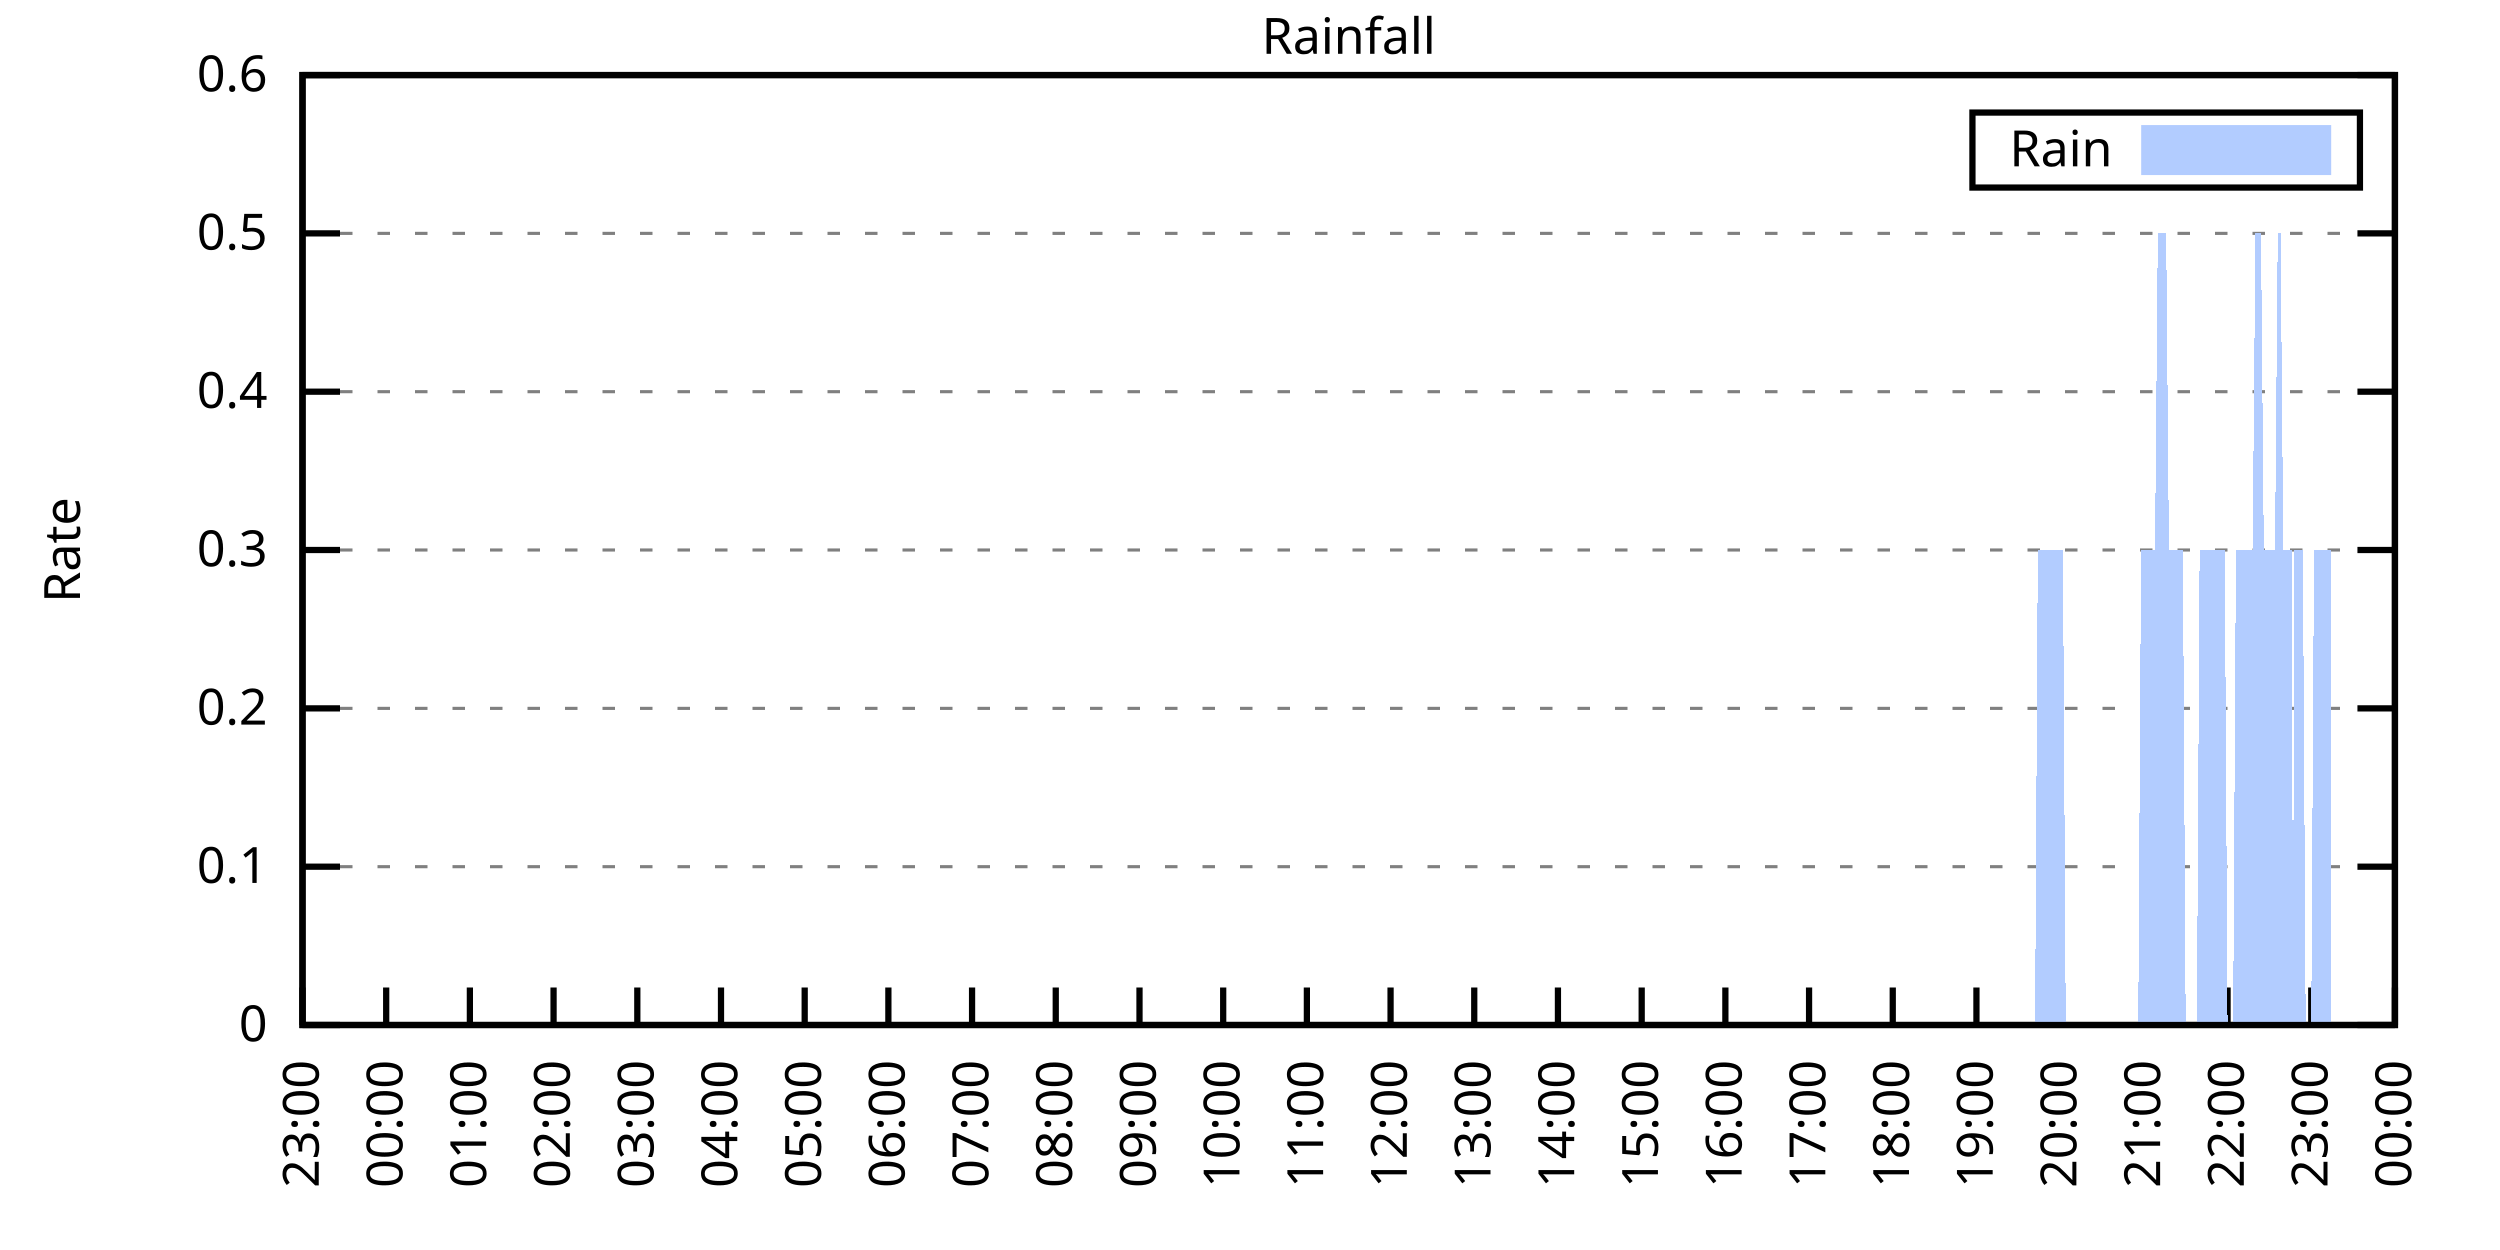
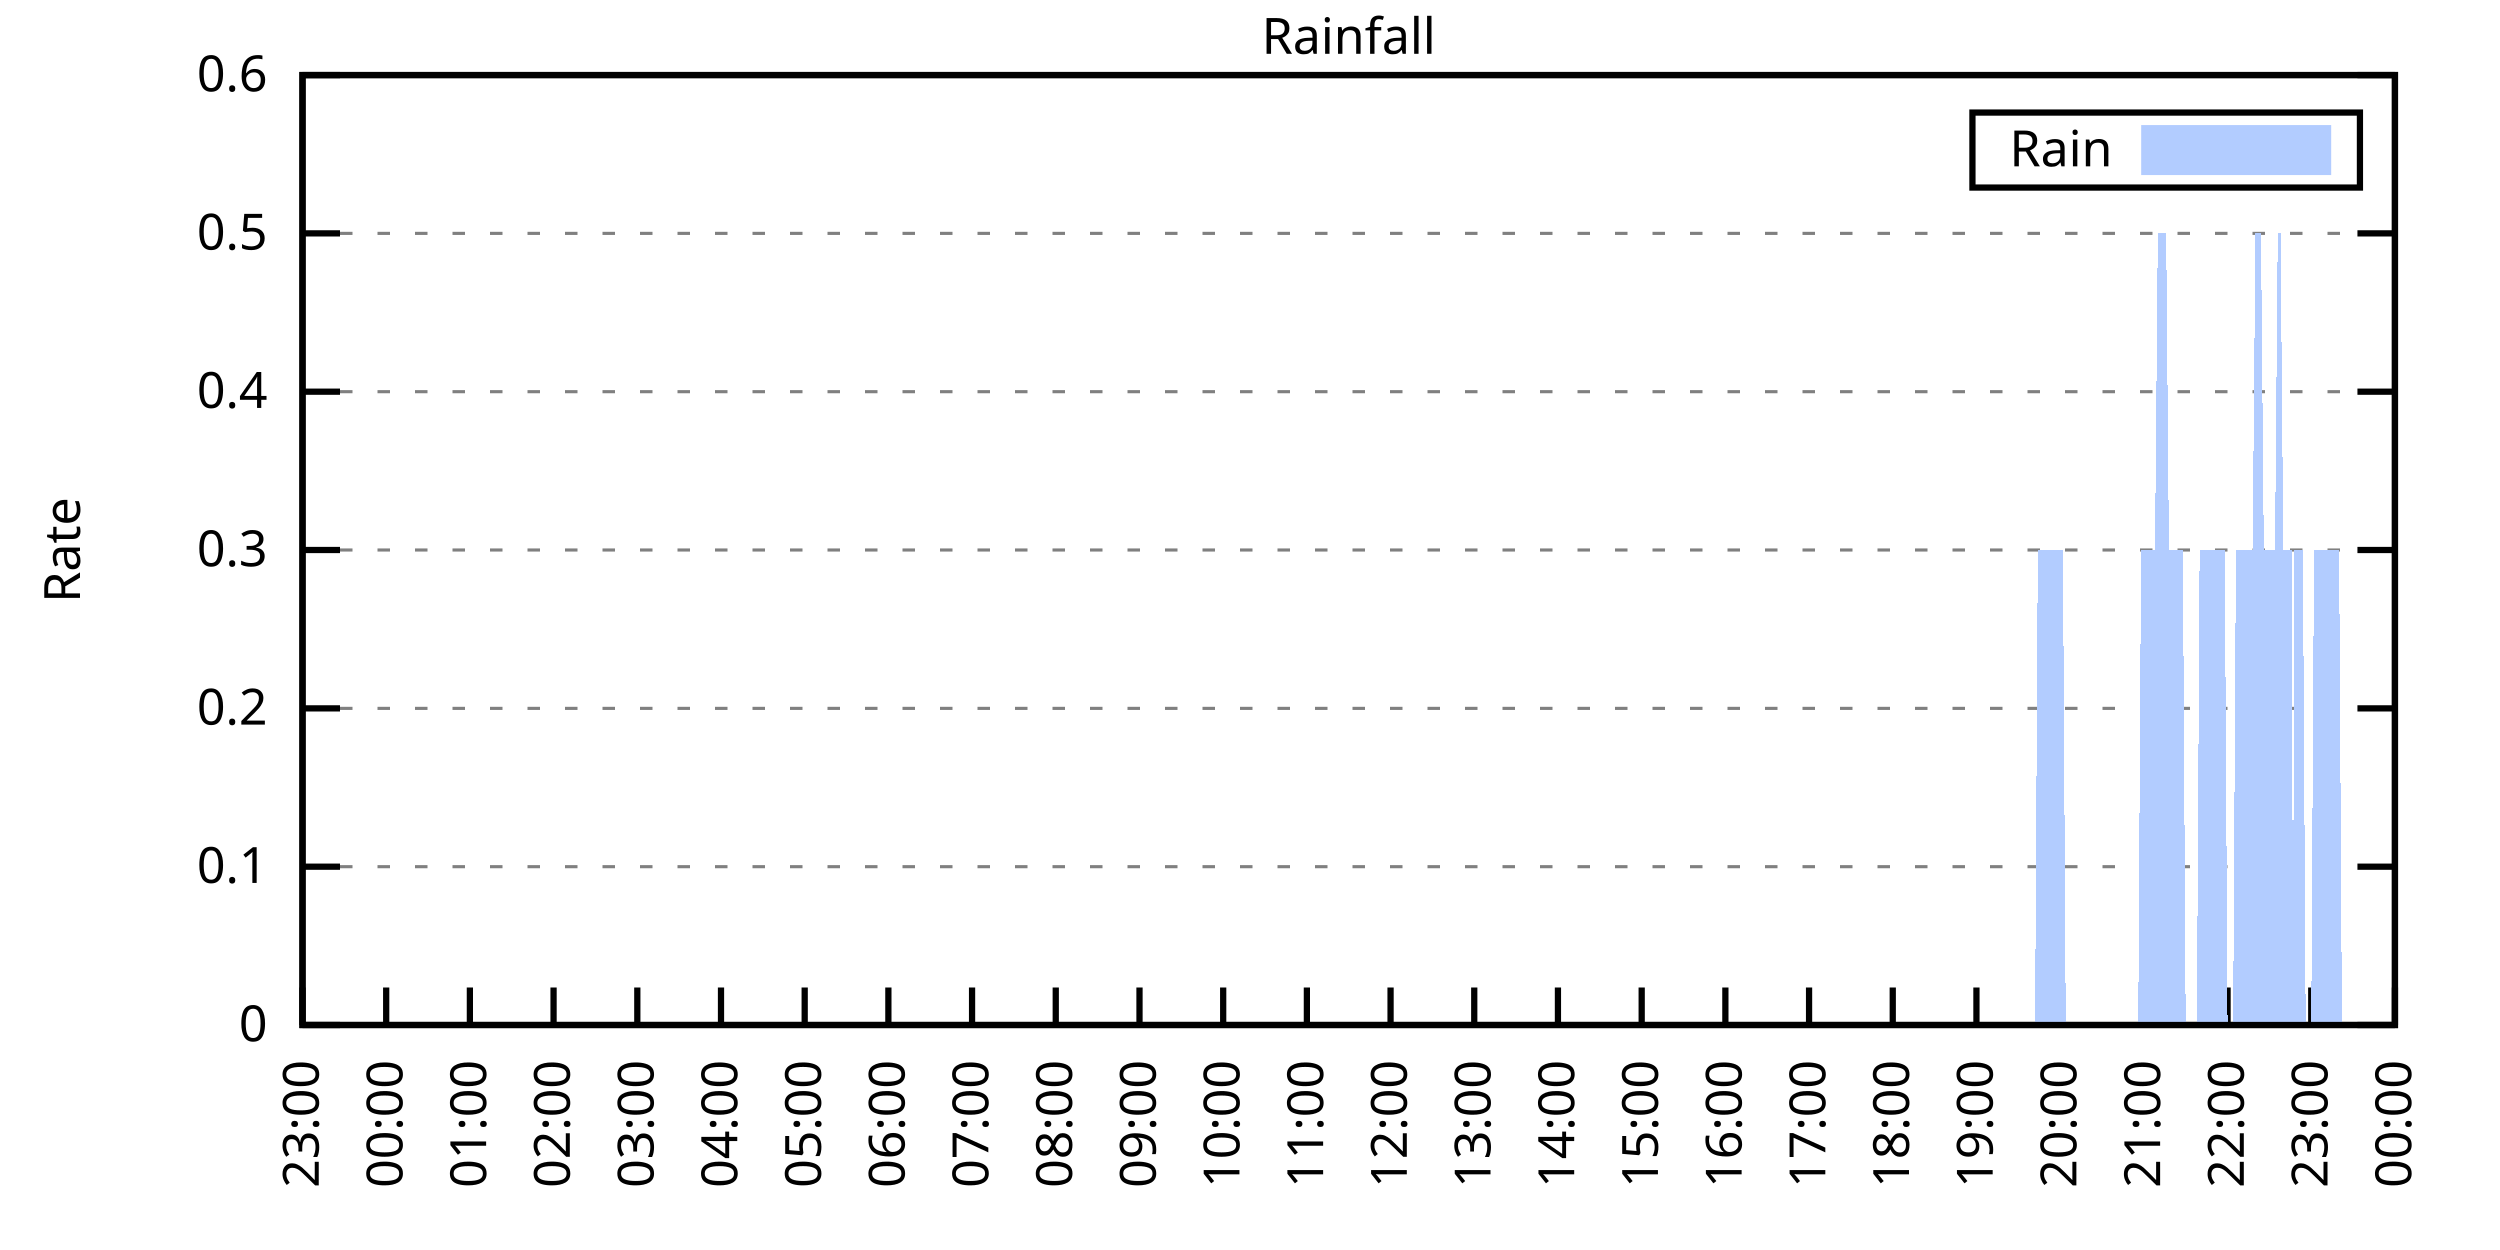
<svg xmlns="http://www.w3.org/2000/svg" xmlns:xlink="http://www.w3.org/1999/xlink" width="400" height="200" viewBox="0 0 400 200">
  <g id="gnuplot_canvas">
    <rect x="0" y="0" width="400" height="200" fill="none" />
    <defs>
      <circle id="gpDot" r="0.5" stroke-width="0.5" stroke="currentColor" />
      <path id="gpPt0" stroke-width="0.333" stroke="currentColor" d="M-1,0 h2 M0,-1 v2" />
      <path id="gpPt1" stroke-width="0.333" stroke="currentColor" d="M-1,-1 L1,1 M1,-1 L-1,1" />
      <path id="gpPt2" stroke-width="0.333" stroke="currentColor" d="M-1,0 L1,0 M0,-1 L0,1 M-1,-1 L1,1 M-1,1 L1,-1" />
      <rect id="gpPt3" stroke-width="0.333" stroke="currentColor" x="-1" y="-1" width="2" height="2" />
      <rect id="gpPt4" stroke-width="0.333" stroke="currentColor" fill="currentColor" x="-1" y="-1" width="2" height="2" />
      <circle id="gpPt5" stroke-width="0.333" stroke="currentColor" cx="0" cy="0" r="1" />
      <use xlink:href="#gpPt5" id="gpPt6" fill="currentColor" stroke="none" />
      <path id="gpPt7" stroke-width="0.333" stroke="currentColor" d="M0,-1.33 L-1.33,0.67 L1.33,0.67 z" />
      <use xlink:href="#gpPt7" id="gpPt8" fill="currentColor" stroke="none" />
      <use xlink:href="#gpPt7" id="gpPt9" stroke="currentColor" transform="rotate(180)" />
      <use xlink:href="#gpPt9" id="gpPt10" fill="currentColor" stroke="none" />
      <use xlink:href="#gpPt3" id="gpPt11" stroke="currentColor" transform="rotate(45)" />
      <use xlink:href="#gpPt11" id="gpPt12" fill="currentColor" stroke="none" />
      <path id="gpPt13" stroke-width="0.333" stroke="currentColor" d="M0,1.330 L1.265,0.411 L0.782,-1.067 L-0.782,-1.076 L-1.265,0.411 z" />
      <use xlink:href="#gpPt13" id="gpPt14" fill="currentColor" stroke="none" />
      <filter id="textbox" filterUnits="objectBoundingBox" x="0" y="0" height="1" width="1">
        <feFlood flood-color="white" flood-opacity="1" result="bgnd" />
        <feComposite in="SourceGraphic" in2="bgnd" operator="atop" />
      </filter>
      <filter id="greybox" filterUnits="objectBoundingBox" x="0" y="0" height="1" width="1">
        <feFlood flood-color="lightgrey" flood-opacity="1" result="grey" />
        <feComposite in="SourceGraphic" in2="grey" operator="atop" />
      </filter>
    </defs>
    <g fill="none" color="white" stroke="currentColor" stroke-width="1.00" stroke-linecap="butt" stroke-linejoin="miter">
</g>
    <g fill="none" color="black" stroke="currentColor" stroke-width="1.00" stroke-linecap="butt" stroke-linejoin="miter">
      <g stroke="none" shape-rendering="crispEdges">
        <polygon fill="rgb(255, 255, 255)" points="48.40,164.00 383.18,164.00 383.18,12.02 48.40,12.02 " />
      </g>
    </g>
    <g fill="none" color="black" stroke="currentColor" stroke-width="1.00" stroke-linecap="butt" stroke-linejoin="miter">
</g>
    <g fill="none" color="black" stroke="black" stroke-width="0.50" stroke-linecap="butt" stroke-linejoin="miter">
</g>
    <g fill="none" color="gray" stroke="currentColor" stroke-width="0.50" stroke-linecap="butt" stroke-linejoin="miter">
      <path stroke="gray" stroke-dasharray="2,4" class="gridline" d="M48.40,164.00 L383.19,164.00  " />
    </g>
    <g fill="none" color="gray" stroke="gray" stroke-width="1.00" stroke-linecap="butt" stroke-linejoin="miter">
</g>
    <g fill="none" color="black" stroke="currentColor" stroke-width="1.00" stroke-linecap="butt" stroke-linejoin="miter">
      <path stroke="black" d="M48.40,164.00 L54.40,164.00 M383.19,164.00 L377.19,164.00  " />
      <g transform="translate(42.80,166.60)" stroke="none" fill="black" font-family="Sans" font-size="8.00" text-anchor="end">
        <text>
          <tspan font-family="Sans"> 0</tspan>
        </text>
      </g>
    </g>
    <g fill="none" color="black" stroke="currentColor" stroke-width="1.00" stroke-linecap="butt" stroke-linejoin="miter">
</g>
    <g fill="none" color="black" stroke="black" stroke-width="0.50" stroke-linecap="butt" stroke-linejoin="miter">
</g>
    <g fill="none" color="gray" stroke="currentColor" stroke-width="0.50" stroke-linecap="butt" stroke-linejoin="miter">
      <path stroke="gray" stroke-dasharray="2,4" class="gridline" d="M48.40,138.67 L383.19,138.67  " />
    </g>
    <g fill="none" color="gray" stroke="gray" stroke-width="1.00" stroke-linecap="butt" stroke-linejoin="miter">
</g>
    <g fill="none" color="black" stroke="currentColor" stroke-width="1.00" stroke-linecap="butt" stroke-linejoin="miter">
      <path stroke="black" d="M48.40,138.67 L54.40,138.67 M383.19,138.67 L377.19,138.67  " />
      <g transform="translate(42.80,141.27)" stroke="none" fill="black" font-family="Sans" font-size="8.00" text-anchor="end">
        <text>
          <tspan font-family="Sans"> 0.1</tspan>
        </text>
      </g>
    </g>
    <g fill="none" color="black" stroke="currentColor" stroke-width="1.00" stroke-linecap="butt" stroke-linejoin="miter">
</g>
    <g fill="none" color="black" stroke="black" stroke-width="0.50" stroke-linecap="butt" stroke-linejoin="miter">
</g>
    <g fill="none" color="gray" stroke="currentColor" stroke-width="0.50" stroke-linecap="butt" stroke-linejoin="miter">
      <path stroke="gray" stroke-dasharray="2,4" class="gridline" d="M48.40,113.34 L383.19,113.34  " />
    </g>
    <g fill="none" color="gray" stroke="gray" stroke-width="1.00" stroke-linecap="butt" stroke-linejoin="miter">
</g>
    <g fill="none" color="black" stroke="currentColor" stroke-width="1.00" stroke-linecap="butt" stroke-linejoin="miter">
      <path stroke="black" d="M48.40,113.34 L54.40,113.34 M383.19,113.34 L377.19,113.34  " />
      <g transform="translate(42.80,115.94)" stroke="none" fill="black" font-family="Sans" font-size="8.00" text-anchor="end">
        <text>
          <tspan font-family="Sans"> 0.2</tspan>
        </text>
      </g>
    </g>
    <g fill="none" color="black" stroke="currentColor" stroke-width="1.00" stroke-linecap="butt" stroke-linejoin="miter">
</g>
    <g fill="none" color="black" stroke="black" stroke-width="0.50" stroke-linecap="butt" stroke-linejoin="miter">
</g>
    <g fill="none" color="gray" stroke="currentColor" stroke-width="0.50" stroke-linecap="butt" stroke-linejoin="miter">
      <path stroke="gray" stroke-dasharray="2,4" class="gridline" d="M48.40,88.00 L383.19,88.00  " />
    </g>
    <g fill="none" color="gray" stroke="gray" stroke-width="1.00" stroke-linecap="butt" stroke-linejoin="miter">
</g>
    <g fill="none" color="black" stroke="currentColor" stroke-width="1.00" stroke-linecap="butt" stroke-linejoin="miter">
      <path stroke="black" d="M48.40,88.00 L54.40,88.00 M383.19,88.00 L377.19,88.00  " />
      <g transform="translate(42.80,90.60)" stroke="none" fill="black" font-family="Sans" font-size="8.00" text-anchor="end">
        <text>
          <tspan font-family="Sans"> 0.3</tspan>
        </text>
      </g>
    </g>
    <g fill="none" color="black" stroke="currentColor" stroke-width="1.00" stroke-linecap="butt" stroke-linejoin="miter">
</g>
    <g fill="none" color="black" stroke="black" stroke-width="0.50" stroke-linecap="butt" stroke-linejoin="miter">
</g>
    <g fill="none" color="gray" stroke="currentColor" stroke-width="0.50" stroke-linecap="butt" stroke-linejoin="miter">
      <path stroke="gray" stroke-dasharray="2,4" class="gridline" d="M48.40,62.67 L383.19,62.67  " />
    </g>
    <g fill="none" color="gray" stroke="gray" stroke-width="1.00" stroke-linecap="butt" stroke-linejoin="miter">
</g>
    <g fill="none" color="black" stroke="currentColor" stroke-width="1.00" stroke-linecap="butt" stroke-linejoin="miter">
      <path stroke="black" d="M48.40,62.67 L54.40,62.67 M383.19,62.67 L377.19,62.67  " />
      <g transform="translate(42.80,65.27)" stroke="none" fill="black" font-family="Sans" font-size="8.00" text-anchor="end">
        <text>
          <tspan font-family="Sans"> 0.4</tspan>
        </text>
      </g>
    </g>
    <g fill="none" color="black" stroke="currentColor" stroke-width="1.00" stroke-linecap="butt" stroke-linejoin="miter">
</g>
    <g fill="none" color="black" stroke="black" stroke-width="0.50" stroke-linecap="butt" stroke-linejoin="miter">
</g>
    <g fill="none" color="gray" stroke="currentColor" stroke-width="0.50" stroke-linecap="butt" stroke-linejoin="miter">
      <path stroke="gray" stroke-dasharray="2,4" class="gridline" d="M48.40,37.34 L383.19,37.34  " />
    </g>
    <g fill="none" color="gray" stroke="gray" stroke-width="1.00" stroke-linecap="butt" stroke-linejoin="miter">
</g>
    <g fill="none" color="black" stroke="currentColor" stroke-width="1.00" stroke-linecap="butt" stroke-linejoin="miter">
      <path stroke="black" d="M48.40,37.34 L54.40,37.34 M383.19,37.34 L377.19,37.34  " />
      <g transform="translate(42.80,39.94)" stroke="none" fill="black" font-family="Sans" font-size="8.00" text-anchor="end">
        <text>
          <tspan font-family="Sans"> 0.5</tspan>
        </text>
      </g>
    </g>
    <g fill="none" color="black" stroke="currentColor" stroke-width="1.00" stroke-linecap="butt" stroke-linejoin="miter">
</g>
    <g fill="none" color="black" stroke="black" stroke-width="0.50" stroke-linecap="butt" stroke-linejoin="miter">
</g>
    <g fill="none" color="gray" stroke="currentColor" stroke-width="0.50" stroke-linecap="butt" stroke-linejoin="miter">
      <path stroke="gray" stroke-dasharray="2,4" class="gridline" d="M48.40,12.01 L383.19,12.01  " />
    </g>
    <g fill="none" color="gray" stroke="gray" stroke-width="1.00" stroke-linecap="butt" stroke-linejoin="miter">
</g>
    <g fill="none" color="black" stroke="currentColor" stroke-width="1.00" stroke-linecap="butt" stroke-linejoin="miter">
      <path stroke="black" d="M48.40,12.01 L54.40,12.01 M383.19,12.01 L377.19,12.01  " />
      <g transform="translate(42.80,14.61)" stroke="none" fill="black" font-family="Sans" font-size="8.00" text-anchor="end">
        <text>
          <tspan font-family="Sans"> 0.6</tspan>
        </text>
      </g>
    </g>
    <g fill="none" color="black" stroke="currentColor" stroke-width="1.00" stroke-linecap="butt" stroke-linejoin="miter">
      <path stroke="black" d="M48.40,164.00 L48.40,158.00  " />
      <g transform="translate(51.00,169.60) rotate(270.00)" stroke="none" fill="black" font-family="Sans" font-size="8.00" text-anchor="end">
        <text>
          <tspan font-family="Sans">23:00</tspan>
        </text>
      </g>
    </g>
    <g fill="none" color="black" stroke="currentColor" stroke-width="1.00" stroke-linecap="butt" stroke-linejoin="miter">
      <path stroke="black" d="M61.79,164.00 L61.79,158.00  " />
      <g transform="translate(64.39,169.60) rotate(270.00)" stroke="none" fill="black" font-family="Sans" font-size="8.00" text-anchor="end">
        <text>
          <tspan font-family="Sans">00:00</tspan>
        </text>
      </g>
    </g>
    <g fill="none" color="black" stroke="currentColor" stroke-width="1.00" stroke-linecap="butt" stroke-linejoin="miter">
      <path stroke="black" d="M75.18,164.00 L75.18,158.00  " />
      <g transform="translate(77.78,169.60) rotate(270.00)" stroke="none" fill="black" font-family="Sans" font-size="8.00" text-anchor="end">
        <text>
          <tspan font-family="Sans">01:00</tspan>
        </text>
      </g>
    </g>
    <g fill="none" color="black" stroke="currentColor" stroke-width="1.00" stroke-linecap="butt" stroke-linejoin="miter">
      <path stroke="black" d="M88.57,164.00 L88.57,158.00  " />
      <g transform="translate(91.17,169.60) rotate(270.00)" stroke="none" fill="black" font-family="Sans" font-size="8.00" text-anchor="end">
        <text>
          <tspan font-family="Sans">02:00</tspan>
        </text>
      </g>
    </g>
    <g fill="none" color="black" stroke="currentColor" stroke-width="1.00" stroke-linecap="butt" stroke-linejoin="miter">
      <path stroke="black" d="M101.97,164.00 L101.97,158.00  " />
      <g transform="translate(104.57,169.60) rotate(270.00)" stroke="none" fill="black" font-family="Sans" font-size="8.00" text-anchor="end">
        <text>
          <tspan font-family="Sans">03:00</tspan>
        </text>
      </g>
    </g>
    <g fill="none" color="black" stroke="currentColor" stroke-width="1.00" stroke-linecap="butt" stroke-linejoin="miter">
      <path stroke="black" d="M115.36,164.00 L115.36,158.00  " />
      <g transform="translate(117.96,169.60) rotate(270.00)" stroke="none" fill="black" font-family="Sans" font-size="8.00" text-anchor="end">
        <text>
          <tspan font-family="Sans">04:00</tspan>
        </text>
      </g>
    </g>
    <g fill="none" color="black" stroke="currentColor" stroke-width="1.00" stroke-linecap="butt" stroke-linejoin="miter">
      <path stroke="black" d="M128.75,164.00 L128.75,158.00  " />
      <g transform="translate(131.35,169.60) rotate(270.00)" stroke="none" fill="black" font-family="Sans" font-size="8.00" text-anchor="end">
        <text>
          <tspan font-family="Sans">05:00</tspan>
        </text>
      </g>
    </g>
    <g fill="none" color="black" stroke="currentColor" stroke-width="1.00" stroke-linecap="butt" stroke-linejoin="miter">
      <path stroke="black" d="M142.14,164.00 L142.14,158.00  " />
      <g transform="translate(144.74,169.60) rotate(270.00)" stroke="none" fill="black" font-family="Sans" font-size="8.00" text-anchor="end">
        <text>
          <tspan font-family="Sans">06:00</tspan>
        </text>
      </g>
    </g>
    <g fill="none" color="black" stroke="currentColor" stroke-width="1.00" stroke-linecap="butt" stroke-linejoin="miter">
      <path stroke="black" d="M155.53,164.00 L155.53,158.00  " />
      <g transform="translate(158.13,169.60) rotate(270.00)" stroke="none" fill="black" font-family="Sans" font-size="8.00" text-anchor="end">
        <text>
          <tspan font-family="Sans">07:00</tspan>
        </text>
      </g>
    </g>
    <g fill="none" color="black" stroke="currentColor" stroke-width="1.00" stroke-linecap="butt" stroke-linejoin="miter">
      <path stroke="black" d="M168.92,164.00 L168.92,158.00  " />
      <g transform="translate(171.52,169.60) rotate(270.00)" stroke="none" fill="black" font-family="Sans" font-size="8.00" text-anchor="end">
        <text>
          <tspan font-family="Sans">08:00</tspan>
        </text>
      </g>
    </g>
    <g fill="none" color="black" stroke="currentColor" stroke-width="1.00" stroke-linecap="butt" stroke-linejoin="miter">
      <path stroke="black" d="M182.32,164.00 L182.32,158.00  " />
      <g transform="translate(184.92,169.60) rotate(270.00)" stroke="none" fill="black" font-family="Sans" font-size="8.00" text-anchor="end">
        <text>
          <tspan font-family="Sans">09:00</tspan>
        </text>
      </g>
    </g>
    <g fill="none" color="black" stroke="currentColor" stroke-width="1.00" stroke-linecap="butt" stroke-linejoin="miter">
      <path stroke="black" d="M195.71,164.00 L195.71,158.00  " />
      <g transform="translate(198.31,169.60) rotate(270.00)" stroke="none" fill="black" font-family="Sans" font-size="8.00" text-anchor="end">
        <text>
          <tspan font-family="Sans">10:00</tspan>
        </text>
      </g>
    </g>
    <g fill="none" color="black" stroke="currentColor" stroke-width="1.00" stroke-linecap="butt" stroke-linejoin="miter">
      <path stroke="black" d="M209.10,164.00 L209.10,158.00  " />
      <g transform="translate(211.70,169.60) rotate(270.00)" stroke="none" fill="black" font-family="Sans" font-size="8.00" text-anchor="end">
        <text>
          <tspan font-family="Sans">11:00</tspan>
        </text>
      </g>
    </g>
    <g fill="none" color="black" stroke="currentColor" stroke-width="1.00" stroke-linecap="butt" stroke-linejoin="miter">
      <path stroke="black" d="M222.49,164.00 L222.49,158.00  " />
      <g transform="translate(225.09,169.60) rotate(270.00)" stroke="none" fill="black" font-family="Sans" font-size="8.00" text-anchor="end">
        <text>
          <tspan font-family="Sans">12:00</tspan>
        </text>
      </g>
    </g>
    <g fill="none" color="black" stroke="currentColor" stroke-width="1.00" stroke-linecap="butt" stroke-linejoin="miter">
      <path stroke="black" d="M235.88,164.00 L235.88,158.00  " />
      <g transform="translate(238.48,169.60) rotate(270.00)" stroke="none" fill="black" font-family="Sans" font-size="8.00" text-anchor="end">
        <text>
          <tspan font-family="Sans">13:00</tspan>
        </text>
      </g>
    </g>
    <g fill="none" color="black" stroke="currentColor" stroke-width="1.00" stroke-linecap="butt" stroke-linejoin="miter">
      <path stroke="black" d="M249.27,164.00 L249.27,158.00  " />
      <g transform="translate(251.87,169.60) rotate(270.00)" stroke="none" fill="black" font-family="Sans" font-size="8.00" text-anchor="end">
        <text>
          <tspan font-family="Sans">14:00</tspan>
        </text>
      </g>
    </g>
    <g fill="none" color="black" stroke="currentColor" stroke-width="1.00" stroke-linecap="butt" stroke-linejoin="miter">
      <path stroke="black" d="M262.67,164.00 L262.67,158.00  " />
      <g transform="translate(265.27,169.60) rotate(270.00)" stroke="none" fill="black" font-family="Sans" font-size="8.00" text-anchor="end">
        <text>
          <tspan font-family="Sans">15:00</tspan>
        </text>
      </g>
    </g>
    <g fill="none" color="black" stroke="currentColor" stroke-width="1.00" stroke-linecap="butt" stroke-linejoin="miter">
      <path stroke="black" d="M276.06,164.00 L276.06,158.00  " />
      <g transform="translate(278.66,169.60) rotate(270.00)" stroke="none" fill="black" font-family="Sans" font-size="8.00" text-anchor="end">
        <text>
          <tspan font-family="Sans">16:00</tspan>
        </text>
      </g>
    </g>
    <g fill="none" color="black" stroke="currentColor" stroke-width="1.00" stroke-linecap="butt" stroke-linejoin="miter">
      <path stroke="black" d="M289.45,164.00 L289.45,158.00  " />
      <g transform="translate(292.05,169.60) rotate(270.00)" stroke="none" fill="black" font-family="Sans" font-size="8.00" text-anchor="end">
        <text>
          <tspan font-family="Sans">17:00</tspan>
        </text>
      </g>
    </g>
    <g fill="none" color="black" stroke="currentColor" stroke-width="1.00" stroke-linecap="butt" stroke-linejoin="miter">
      <path stroke="black" d="M302.84,164.00 L302.84,158.00  " />
      <g transform="translate(305.44,169.60) rotate(270.00)" stroke="none" fill="black" font-family="Sans" font-size="8.00" text-anchor="end">
        <text>
          <tspan font-family="Sans">18:00</tspan>
        </text>
      </g>
    </g>
    <g fill="none" color="black" stroke="currentColor" stroke-width="1.00" stroke-linecap="butt" stroke-linejoin="miter">
      <path stroke="black" d="M316.23,164.00 L316.23,158.00  " />
      <g transform="translate(318.83,169.60) rotate(270.00)" stroke="none" fill="black" font-family="Sans" font-size="8.00" text-anchor="end">
        <text>
          <tspan font-family="Sans">19:00</tspan>
        </text>
      </g>
    </g>
    <g fill="none" color="black" stroke="currentColor" stroke-width="1.00" stroke-linecap="butt" stroke-linejoin="miter">
      <path stroke="black" d="M329.62,164.00 L329.62,158.00  " />
      <g transform="translate(332.22,169.60) rotate(270.00)" stroke="none" fill="black" font-family="Sans" font-size="8.00" text-anchor="end">
        <text>
          <tspan font-family="Sans">20:00</tspan>
        </text>
      </g>
    </g>
    <g fill="none" color="black" stroke="currentColor" stroke-width="1.00" stroke-linecap="butt" stroke-linejoin="miter">
      <path stroke="black" d="M343.02,164.00 L343.02,158.00  " />
      <g transform="translate(345.62,169.60) rotate(270.00)" stroke="none" fill="black" font-family="Sans" font-size="8.00" text-anchor="end">
        <text>
          <tspan font-family="Sans">21:00</tspan>
        </text>
      </g>
    </g>
    <g fill="none" color="black" stroke="currentColor" stroke-width="1.00" stroke-linecap="butt" stroke-linejoin="miter">
      <path stroke="black" d="M356.41,164.00 L356.41,158.00  " />
      <g transform="translate(359.01,169.60) rotate(270.00)" stroke="none" fill="black" font-family="Sans" font-size="8.00" text-anchor="end">
        <text>
          <tspan font-family="Sans">22:00</tspan>
        </text>
      </g>
    </g>
    <g fill="none" color="black" stroke="currentColor" stroke-width="1.00" stroke-linecap="butt" stroke-linejoin="miter">
      <path stroke="black" d="M369.80,164.00 L369.80,158.00  " />
      <g transform="translate(372.40,169.60) rotate(270.00)" stroke="none" fill="black" font-family="Sans" font-size="8.00" text-anchor="end">
        <text>
          <tspan font-family="Sans">23:00</tspan>
        </text>
      </g>
    </g>
    <g fill="none" color="black" stroke="currentColor" stroke-width="1.00" stroke-linecap="butt" stroke-linejoin="miter">
      <path stroke="black" d="M383.19,164.00 L383.19,158.00  " />
      <g transform="translate(385.79,169.60) rotate(270.00)" stroke="none" fill="black" font-family="Sans" font-size="8.00" text-anchor="end">
        <text>
          <tspan font-family="Sans">00:00</tspan>
        </text>
      </g>
    </g>
    <g fill="none" color="black" stroke="currentColor" stroke-width="1.00" stroke-linecap="butt" stroke-linejoin="miter">
</g>
    <g fill="none" color="black" stroke="currentColor" stroke-width="1.00" stroke-linecap="butt" stroke-linejoin="miter">
      <path stroke="black" d="M48.40,12.01 L48.40,164.00 L383.19,164.00 L383.19,12.01 L48.40,12.01 Z  " />
    </g>
    <g fill="none" color="black" stroke="currentColor" stroke-width="1.00" stroke-linecap="butt" stroke-linejoin="miter">
</g>
    <g fill="none" color="black" stroke="currentColor" stroke-width="1.00" stroke-linecap="butt" stroke-linejoin="miter">
      <path stroke="black" d="M315.59,30.01 L315.59,18.01 L377.59,18.01 L377.59,30.01 L315.59,30.01 Z  " />
    </g>
    <g id="Rainfall_plot_1">
      <g fill="none" color="white" stroke="black" stroke-width="2.00" stroke-linecap="butt" stroke-linejoin="miter">
</g>
      <g fill="none" color="black" stroke="currentColor" stroke-width="2.00" stroke-linecap="butt" stroke-linejoin="miter">
        <g transform="translate(337.99,26.61)" stroke="none" fill="black" font-family="Sans" font-size="8.00" text-anchor="end">
          <text>
            <tspan font-family="Sans">Rain</tspan>
          </text>
        </g>
      </g>
      <g fill="none" color="black" stroke="currentColor" stroke-width="2.00" stroke-linecap="butt" stroke-linejoin="miter">
        <g stroke="none" shape-rendering="crispEdges">
          <polygon fill="rgb(178, 204, 255)" points="343.59,27.01 371.99,27.01 371.99,21.01 343.59,21.01 " />
        </g>
        <path stroke="rgb(178, 204, 255)" d="M343.59,27.01 L371.99,27.01 L371.99,21.01 L343.59,21.01 L343.59,27.01 Z  " />
      </g>
      <g fill="none" color="black" stroke="currentColor" stroke-width="2.00" stroke-linecap="butt" stroke-linejoin="miter">
        <g stroke="none" shape-rendering="crispEdges">
-           <polygon fill="rgb(178, 204, 255)" points="51.97,164.00 52.42,164.00 52.86,164.00 53.31,164.00 53.76,164.00 54.20,164.00 54.65,164.00 55.10,164.00 55.54,164.00 55.99,164.00 56.43,164.00 56.88,164.00 57.33,164.00 57.77,164.00 58.22,164.00 58.67,164.00 59.11,164.00 59.56,164.00 60.01,164.00 60.45,164.00 60.90,164.00 61.35,164.00 61.79,164.00 62.24,164.00 62.68,164.00 63.13,164.00 63.58,164.00 64.02,164.00 64.47,164.00 64.92,164.00 65.36,164.00 65.81,164.00 66.26,164.00 66.70,164.00 67.15,164.00 67.59,164.00 68.04,164.00 68.49,164.00 68.93,164.00 69.38,164.00 69.83,164.00 70.27,164.00 70.72,164.00 71.17,164.00 71.61,164.00 72.06,164.00 72.50,164.00 72.95,164.00 73.40,164.00 73.84,164.00 74.29,164.00 74.74,164.00 75.18,164.00 75.63,164.00 76.08,164.00 76.52,164.00 76.97,164.00 77.42,164.00 77.86,164.00 78.31,164.00 78.75,164.00 79.20,164.00 79.65,164.00 80.09,164.00 80.54,164.00 80.99,164.00 81.43,164.00 81.88,164.00 82.33,164.00 82.77,164.00 83.22,164.00 83.66,164.00 84.11,164.00 84.56,164.00 85.00,164.00 85.45,164.00 85.90,164.00 86.34,164.00 86.79,164.00 87.24,164.00 87.68,164.00 88.13,164.00 88.57,164.00 89.02,164.00 89.47,164.00 89.91,164.00 90.36,164.00 90.81,164.00 91.25,164.00 91.70,164.00 92.15,164.00 92.59,164.00 93.04,164.00 93.49,164.00 93.93,164.00 94.38,164.00 94.82,164.00 95.27,164.00 95.72,164.00 96.16,164.00 96.61,164.00 97.06,164.00 97.50,164.00 97.95,164.00 98.40,164.00 98.84,164.00 99.29,164.00 99.73,164.00 100.18,164.00 100.63,164.00 101.07,164.00 101.52,164.00 101.97,164.00 102.41,164.00 102.86,164.00 103.31,164.00 103.75,164.00 104.20,164.00 104.64,164.00 105.09,164.00 105.54,164.00 105.98,164.00 106.43,164.00 106.88,164.00 107.32,164.00 107.77,164.00 108.22,164.00 108.66,164.00 109.11,164.00 109.55,164.00 110.00,164.00 110.45,164.00 110.89,164.00 111.34,164.00 111.79,164.00 112.23,164.00 112.68,164.00 113.13,164.00 113.57,164.00 114.02,164.00 114.47,164.00 114.91,164.00 115.36,164.00 115.80,164.00 116.25,164.00 116.70,164.00 117.14,164.00 117.59,164.00 118.04,164.00 118.48,164.00 118.93,164.00 119.38,164.00 119.82,164.00 120.27,164.00 120.71,164.00 121.16,164.00 121.61,164.00 122.05,164.00 122.50,164.00 122.95,164.00 123.39,164.00 123.84,164.00 124.29,164.00 124.73,164.00 125.18,164.00 125.62,164.00 126.07,164.00 126.52,164.00 126.96,164.00 127.41,164.00 127.86,164.00 128.30,164.00 128.75,164.00 129.20,164.00 129.64,164.00 130.09,164.00 130.54,164.00 130.98,164.00 131.43,164.00 131.87,164.00 132.32,164.00 132.77,164.00 133.21,164.00 133.66,164.00 134.11,164.00 134.55,164.00 135.00,164.00 135.45,164.00 135.89,164.00 136.34,164.00 136.78,164.00 137.23,164.00 137.68,164.00 138.12,164.00 138.57,164.00 139.02,164.00 139.46,164.00 139.91,164.00 140.36,164.00 140.80,164.00 141.25,164.00 141.69,164.00 142.14,164.00 142.59,164.00 143.03,164.00 143.48,164.00 143.93,164.00 144.37,164.00 144.82,164.00 145.27,164.00 145.71,164.00 146.16,164.00 146.61,164.00 147.05,164.00 147.50,164.00 147.94,164.00 148.39,164.00 148.84,164.00 149.28,164.00 149.73,164.00 150.18,164.00 150.62,164.00 151.07,164.00 151.52,164.00 151.96,164.00 152.41,164.00 152.85,164.00 153.30,164.00 153.75,164.00 154.19,164.00 154.64,164.00 155.09,164.00 155.53,164.00 155.98,164.00 156.43,164.00 156.87,164.00 157.32,164.00 157.76,164.00 158.21,164.00 158.66,164.00 159.10,164.00 159.55,164.00 160.00,164.00 160.44,164.00 160.89,164.00 161.34,164.00 161.78,164.00 162.23,164.00 162.67,164.00 163.12,164.00 163.57,164.00 164.01,164.00 164.46,164.00 164.91,164.00 165.35,164.00 165.80,164.00 166.25,164.00 166.69,164.00 167.14,164.00 167.59,164.00 168.03,164.00 168.48,164.00 168.92,164.00 169.37,164.00 169.82,164.00 170.26,164.00 170.71,164.00 171.16,164.00 171.60,164.00 172.05,164.00 172.50,164.00 172.94,164.00 173.39,164.00 173.83,164.00 174.28,164.00 174.73,164.00 175.17,164.00 175.62,164.00 176.07,164.00 176.51,164.00 176.96,164.00 177.41,164.00 177.85,164.00 178.30,164.00 178.74,164.00 179.19,164.00 179.64,164.00 180.08,164.00 180.53,164.00 180.98,164.00 181.42,164.00 181.87,164.00 182.32,164.00 182.76,164.00 183.21,164.00 183.66,164.00 184.10,164.00 184.55,164.00 184.99,164.00 185.44,164.00 185.89,164.00 186.33,164.00 186.78,164.00 187.23,164.00 187.67,164.00 188.12,164.00 188.57,164.00 189.01,164.00 189.46,164.00 189.90,164.00 190.35,164.00 190.80,164.00 191.24,164.00 191.69,164.00 192.14,164.00 192.58,164.00 193.03,164.00 193.48,164.00 193.92,164.00 194.37,164.00 194.81,164.00 195.26,164.00 195.71,164.00 196.15,164.00 196.60,164.00 197.05,164.00 197.49,164.00 197.94,164.00 198.39,164.00 198.83,164.00 199.28,164.00 199.73,164.00 200.17,164.00 200.62,164.00 201.06,164.00 201.51,164.00 201.96,164.00 202.40,164.00 202.85,164.00 203.30,164.00 203.74,164.00 204.19,164.00 204.64,164.00 205.08,164.00 205.53,164.00 205.97,164.00 206.42,164.00 206.87,164.00 207.31,164.00 207.76,164.00 208.21,164.00 208.65,164.00 209.10,164.00 209.55,164.00 209.99,164.00 210.44,164.00 210.88,164.00 211.33,164.00 211.78,164.00 212.22,164.00 212.67,164.00 213.12,164.00 213.56,164.00 214.01,164.00 214.46,164.00 214.90,164.00 215.35,164.00 215.80,164.00 216.24,164.00 216.69,164.00 217.13,164.00 217.58,164.00 218.03,164.00 218.47,164.00 218.92,164.00 219.37,164.00 219.81,164.00 220.26,164.00 220.71,164.00 221.15,164.00 221.60,164.00 222.04,164.00 222.49,164.00 222.94,164.00 223.38,164.00 223.83,164.00 224.28,164.00 224.72,164.00 225.17,164.00 225.62,164.00 226.06,164.00 226.51,164.00 226.95,164.00 227.40,164.00 227.85,164.00 228.29,164.00 228.74,164.00 229.19,164.00 229.63,164.00 230.08,164.00 230.53,164.00 230.97,164.00 231.42,164.00 231.86,164.00 232.31,164.00 232.76,164.00 233.20,164.00 233.65,164.00 234.10,164.00 234.54,164.00 234.99,164.00 235.44,164.00 235.88,164.00 236.33,164.00 236.78,164.00 237.22,164.00 237.67,164.00 238.11,164.00 238.56,164.00 239.01,164.00 239.45,164.00 239.90,164.00 240.35,164.00 240.79,164.00 241.24,164.00 241.69,164.00 242.13,164.00 242.58,164.00 243.02,164.00 243.47,164.00 243.92,164.00 244.36,164.00 244.81,164.00 245.26,164.00 245.70,164.00 246.15,164.00 246.60,164.00 247.04,164.00 247.49,164.00 247.93,164.00 248.38,164.00 248.83,164.00 249.27,164.00 249.72,164.00 250.17,164.00 250.61,164.00 251.06,164.00 251.51,164.00 251.95,164.00 252.40,164.00 252.85,164.00 253.29,164.00 253.74,164.00 254.18,164.00 254.63,164.00 255.08,164.00 255.52,164.00 255.97,164.00 256.42,164.00 256.86,164.00 257.31,164.00 257.76,164.00 258.20,164.00 258.65,164.00 259.09,164.00 259.54,164.00 259.99,164.00 260.43,164.00 260.88,164.00 261.33,164.00 261.77,164.00 262.22,164.00 262.67,164.00 263.11,164.00 263.56,164.00 264.00,164.00 264.45,164.00 264.90,164.00 265.34,164.00 265.79,164.00 266.24,164.00 266.68,164.00 267.13,164.00 267.58,164.00 268.02,164.00 268.47,164.00 268.92,164.00 269.36,164.00 269.81,164.00 270.25,164.00 270.70,164.00 271.15,164.00 271.59,164.00 272.04,164.00 272.49,164.00 272.93,164.00 273.38,164.00 273.83,164.00 274.27,164.00 274.72,164.00 275.16,164.00 275.61,164.00 276.06,164.00 276.50,164.00 276.95,164.00 277.40,164.00 277.84,164.00 278.29,164.00 278.74,164.00 279.18,164.00 279.63,164.00 280.07,164.00 280.52,164.00 280.97,164.00 281.41,164.00 281.86,164.00 282.31,164.00 282.75,164.00 283.20,164.00 283.65,164.00 284.09,164.00 284.54,164.00 284.98,164.00 285.43,164.00 285.88,164.00 286.32,164.00 286.77,164.00 287.22,164.00 287.66,164.00 288.11,164.00 288.56,164.00 289.00,164.00 289.45,164.00 289.90,164.00 290.34,164.00 290.79,164.00 291.23,164.00 291.68,164.00 292.13,164.00 292.57,164.00 293.02,164.00 293.47,164.00 293.91,164.00 294.36,164.00 294.81,164.00 295.25,164.00 295.70,164.00 296.14,164.00 296.59,164.00 297.04,164.00 297.48,164.00 297.93,164.00 298.38,164.00 298.82,164.00 299.27,164.00 299.72,164.00 300.16,164.00 300.61,164.00 301.05,164.00 301.50,164.00 301.95,164.00 302.39,164.00 302.84,164.00 303.29,164.00 303.73,164.00 304.18,164.00 304.63,164.00 305.07,164.00 305.52,164.00 305.97,164.00 306.41,164.00 306.86,164.00 307.30,164.00 307.75,164.00 308.20,164.00 308.64,164.00 309.09,164.00 309.54,164.00 309.98,164.00 310.43,164.00 310.88,164.00 311.32,164.00 311.77,164.00 312.21,164.00 312.66,164.00 313.11,164.00 313.55,164.00 314.00,164.00 314.45,164.00 314.89,164.00 315.34,164.00 315.79,164.00 316.23,164.00 316.68,164.00 317.12,164.00 317.57,164.00 318.02,164.00 318.46,164.00 318.91,164.00 319.36,164.00 319.80,164.00 320.25,164.00 320.70,164.00 321.14,164.00 321.59,164.00 322.04,164.00 322.48,164.00 322.93,164.00 323.37,164.00 323.82,164.00 324.27,164.00 324.71,164.00 325.16,164.00 325.61,164.00 326.05,88.00 326.50,88.00 326.95,88.00 327.39,88.00 327.84,88.00 328.28,88.00 328.73,88.00 329.18,88.00 329.62,88.00 330.07,88.00 330.52,164.00 330.96,164.00 331.41,164.00 331.86,164.00 332.30,164.00 332.75,164.00 333.19,164.00 333.64,164.00 334.09,164.00 334.53,164.00 334.98,164.00 335.43,164.00 335.87,164.00 336.32,164.00 336.77,164.00 337.21,164.00 337.66,164.00 338.10,164.00 338.55,164.00 339.00,164.00 339.44,164.00 339.89,164.00 340.34,164.00 340.78,164.00 341.23,164.00 341.68,164.00 342.12,164.00 342.57,88.00 343.02,88.00 343.46,88.00 343.91,88.00 344.35,88.00 344.80,88.00 345.25,37.34 345.69,37.34 346.14,37.34 346.59,37.34 347.03,88.00 347.48,88.00 347.93,88.00 348.37,88.00 348.82,88.00 349.26,88.00 349.71,164.00 350.16,164.00 350.60,164.00 351.05,164.00 351.50,164.00 351.94,88.00 352.39,88.00 352.84,88.00 353.28,88.00 353.73,88.00 354.17,88.00 354.62,88.00 355.07,88.00 355.51,88.00 355.96,88.00 356.41,164.00 356.85,164.00 357.30,164.00 357.75,88.00 358.19,88.00 358.64,88.00 359.09,88.00 359.53,88.00 359.98,88.00 360.42,88.00 360.87,37.34 361.32,37.34 361.76,37.34 362.21,88.00 362.66,88.00 363.10,88.00 363.55,88.00 364.00,88.00 364.44,37.34 364.89,37.34 365.33,88.00 365.78,88.00 366.23,88.00 366.67,88.00 366.90,164.00 367.12,88.00 367.57,88.00 368.01,88.00 368.46,88.00 368.91,164.00 369.35,164.00 369.80,164.00 370.24,88.00 370.69,88.00 371.14,88.00 371.58,88.00 372.03,88.00 372.48,88.00 372.92,88.00 372.92,164.00 51.97,164.00 " />
+           <polygon fill="rgb(178, 204, 255)" points="55.54,164.00 55.99,164.00 56.43,164.00 56.88,164.00 57.33,164.00 57.77,164.00 58.22,164.00 58.67,164.00 59.11,164.00 59.56,164.00 60.01,164.00 60.45,164.00 60.90,164.00 61.35,164.00 61.79,164.00 62.24,164.00 62.68,164.00 63.13,164.00 63.58,164.00 64.02,164.00 64.47,164.00 64.92,164.00 65.36,164.00 65.81,164.00 66.26,164.00 66.70,164.00 67.15,164.00 67.59,164.00 68.04,164.00 68.49,164.00 68.93,164.00 69.38,164.00 69.83,164.00 70.27,164.00 70.72,164.00 71.17,164.00 71.61,164.00 72.06,164.00 72.50,164.00 72.95,164.00 73.40,164.00 73.84,164.00 74.29,164.00 74.74,164.00 75.18,164.00 75.63,164.00 76.08,164.00 76.52,164.00 76.97,164.00 77.42,164.00 77.86,164.00 78.31,164.00 78.75,164.00 79.20,164.00 79.65,164.00 80.09,164.00 80.54,164.00 80.99,164.00 81.43,164.00 81.88,164.00 82.33,164.00 82.77,164.00 83.22,164.00 83.66,164.00 84.11,164.00 84.56,164.00 85.00,164.00 85.45,164.00 85.90,164.00 86.34,164.00 86.79,164.00 87.24,164.00 87.68,164.00 88.13,164.00 88.57,164.00 89.02,164.00 89.47,164.00 89.91,164.00 90.36,164.00 90.81,164.00 91.25,164.00 91.70,164.00 92.15,164.00 92.59,164.00 93.04,164.00 93.49,164.00 93.93,164.00 94.38,164.00 94.82,164.00 95.27,164.00 95.72,164.00 96.16,164.00 96.61,164.00 97.06,164.00 97.50,164.00 97.95,164.00 98.40,164.00 98.84,164.00 99.29,164.00 99.73,164.00 100.18,164.00 100.63,164.00 101.07,164.00 101.52,164.00 101.97,164.00 102.41,164.00 102.86,164.00 103.31,164.00 103.75,164.00 104.20,164.00 104.64,164.00 105.09,164.00 105.54,164.00 105.98,164.00 106.43,164.00 106.88,164.00 107.32,164.00 107.77,164.00 108.22,164.00 108.66,164.00 109.11,164.00 109.55,164.00 110.00,164.00 110.45,164.00 110.89,164.00 111.34,164.00 111.79,164.00 112.23,164.00 112.68,164.00 113.13,164.00 113.57,164.00 114.02,164.00 114.47,164.00 114.91,164.00 115.36,164.00 115.80,164.00 116.25,164.00 116.70,164.00 117.14,164.00 117.59,164.00 118.04,164.00 118.48,164.00 118.93,164.00 119.38,164.00 119.82,164.00 120.27,164.00 120.71,164.00 121.16,164.00 121.61,164.00 122.05,164.00 122.50,164.00 122.95,164.00 123.39,164.00 123.84,164.00 124.29,164.00 124.73,164.00 125.18,164.00 125.62,164.00 126.07,164.00 126.52,164.00 126.96,164.00 127.41,164.00 127.86,164.00 128.30,164.00 128.75,164.00 129.20,164.00 129.64,164.00 130.09,164.00 130.54,164.00 130.98,164.00 131.43,164.00 131.87,164.00 132.32,164.00 132.77,164.00 133.21,164.00 133.66,164.00 134.11,164.00 134.55,164.00 135.00,164.00 135.45,164.00 135.89,164.00 136.34,164.00 136.78,164.00 137.23,164.00 137.68,164.00 138.12,164.00 138.57,164.00 139.02,164.00 139.46,164.00 139.91,164.00 140.36,164.00 140.80,164.00 141.25,164.00 141.69,164.00 142.14,164.00 142.59,164.00 143.03,164.00 143.48,164.00 143.93,164.00 144.37,164.00 144.82,164.00 145.27,164.00 145.71,164.00 146.16,164.00 146.61,164.00 147.05,164.00 147.50,164.00 147.94,164.00 148.39,164.00 148.84,164.00 149.28,164.00 149.73,164.00 150.18,164.00 150.62,164.00 151.07,164.00 151.52,164.00 151.96,164.00 152.41,164.00 152.85,164.00 153.30,164.00 153.75,164.00 154.19,164.00 154.64,164.00 155.09,164.00 155.53,164.00 155.98,164.00 156.43,164.00 156.87,164.00 157.32,164.00 157.76,164.00 158.21,164.00 158.66,164.00 159.10,164.00 159.55,164.00 160.00,164.00 160.44,164.00 160.89,164.00 161.34,164.00 161.78,164.00 162.23,164.00 162.67,164.00 163.12,164.00 163.57,164.00 164.01,164.00 164.46,164.00 164.91,164.00 165.35,164.00 165.80,164.00 166.25,164.00 166.69,164.00 167.14,164.00 167.59,164.00 168.03,164.00 168.48,164.00 168.92,164.00 169.37,164.00 169.82,164.00 170.26,164.00 170.71,164.00 171.16,164.00 171.60,164.00 172.05,164.00 172.50,164.00 172.94,164.00 173.39,164.00 173.83,164.00 174.28,164.00 174.73,164.00 175.17,164.00 175.62,164.00 176.07,164.00 176.51,164.00 176.96,164.00 177.41,164.00 177.85,164.00 178.30,164.00 178.74,164.00 179.19,164.00 179.64,164.00 180.08,164.00 180.53,164.00 180.98,164.00 181.42,164.00 181.87,164.00 182.32,164.00 182.76,164.00 183.21,164.00 183.66,164.00 184.10,164.00 184.55,164.00 184.99,164.00 185.44,164.00 185.89,164.00 186.33,164.00 186.78,164.00 187.23,164.00 187.67,164.00 188.12,164.00 188.57,164.00 189.01,164.00 189.46,164.00 189.90,164.00 190.35,164.00 190.80,164.00 191.24,164.00 191.69,164.00 192.14,164.00 192.58,164.00 193.03,164.00 193.48,164.00 193.92,164.00 194.37,164.00 194.81,164.00 195.26,164.00 195.71,164.00 196.15,164.00 196.60,164.00 197.05,164.00 197.49,164.00 197.94,164.00 198.39,164.00 198.83,164.00 199.28,164.00 199.73,164.00 200.17,164.00 200.62,164.00 201.06,164.00 201.51,164.00 201.96,164.00 202.40,164.00 202.85,164.00 203.30,164.00 203.74,164.00 204.19,164.00 204.64,164.00 205.08,164.00 205.53,164.00 205.97,164.00 206.42,164.00 206.87,164.00 207.31,164.00 207.76,164.00 208.21,164.00 208.65,164.00 209.10,164.00 209.55,164.00 209.99,164.00 210.44,164.00 210.88,164.00 211.33,164.00 211.78,164.00 212.22,164.00 212.67,164.00 213.12,164.00 213.56,164.00 214.01,164.00 214.46,164.00 214.90,164.00 215.35,164.00 215.80,164.00 216.24,164.00 216.69,164.00 217.13,164.00 217.58,164.00 218.03,164.00 218.47,164.00 218.92,164.00 219.37,164.00 219.81,164.00 220.26,164.00 220.71,164.00 221.15,164.00 221.60,164.00 222.04,164.00 222.49,164.00 222.94,164.00 223.38,164.00 223.83,164.00 224.28,164.00 224.72,164.00 225.17,164.00 225.62,164.00 226.06,164.00 226.51,164.00 226.95,164.00 227.40,164.00 227.85,164.00 228.29,164.00 228.74,164.00 229.19,164.00 229.63,164.00 230.08,164.00 230.53,164.00 230.97,164.00 231.42,164.00 231.86,164.00 232.31,164.00 232.76,164.00 233.20,164.00 233.65,164.00 234.10,164.00 234.54,164.00 234.99,164.00 235.44,164.00 235.88,164.00 236.33,164.00 236.78,164.00 237.22,164.00 237.67,164.00 238.11,164.00 238.56,164.00 239.01,164.00 239.45,164.00 239.90,164.00 240.35,164.00 240.79,164.00 241.24,164.00 241.69,164.00 242.13,164.00 242.58,164.00 243.02,164.00 243.47,164.00 243.92,164.00 244.36,164.00 244.81,164.00 245.26,164.00 245.70,164.00 246.15,164.00 246.60,164.00 247.04,164.00 247.49,164.00 247.93,164.00 248.38,164.00 248.83,164.00 249.27,164.00 249.72,164.00 250.17,164.00 250.61,164.00 251.06,164.00 251.51,164.00 251.95,164.00 252.40,164.00 252.85,164.00 253.29,164.00 253.74,164.00 254.18,164.00 254.63,164.00 255.08,164.00 255.52,164.00 255.97,164.00 256.42,164.00 256.86,164.00 257.31,164.00 257.76,164.00 258.20,164.00 258.65,164.00 259.09,164.00 259.54,164.00 259.99,164.00 260.43,164.00 260.88,164.00 261.33,164.00 261.77,164.00 262.22,164.00 262.67,164.00 263.11,164.00 263.56,164.00 264.00,164.00 264.45,164.00 264.90,164.00 265.34,164.00 265.79,164.00 266.24,164.00 266.68,164.00 267.13,164.00 267.58,164.00 268.02,164.00 268.47,164.00 268.92,164.00 269.36,164.00 269.81,164.00 270.25,164.00 270.70,164.00 271.15,164.00 271.59,164.00 272.04,164.00 272.49,164.00 272.93,164.00 273.38,164.00 273.83,164.00 274.27,164.00 274.72,164.00 275.16,164.00 275.61,164.00 276.06,164.00 276.50,164.00 276.95,164.00 277.40,164.00 277.84,164.00 278.29,164.00 278.74,164.00 279.18,164.00 279.63,164.00 280.07,164.00 280.52,164.00 280.97,164.00 281.41,164.00 281.86,164.00 282.31,164.00 282.75,164.00 283.20,164.00 283.65,164.00 284.09,164.00 284.54,164.00 284.98,164.00 285.43,164.00 285.88,164.00 286.32,164.00 286.77,164.00 287.22,164.00 287.66,164.00 288.11,164.00 288.56,164.00 289.00,164.00 289.45,164.00 289.90,164.00 290.34,164.00 290.79,164.00 291.23,164.00 291.68,164.00 292.13,164.00 292.57,164.00 293.02,164.00 293.47,164.00 293.91,164.00 294.36,164.00 294.81,164.00 295.25,164.00 295.70,164.00 296.14,164.00 296.59,164.00 297.04,164.00 297.48,164.00 297.93,164.00 298.38,164.00 298.82,164.00 299.27,164.00 299.72,164.00 300.16,164.00 300.61,164.00 301.05,164.00 301.50,164.00 301.95,164.00 302.39,164.00 302.84,164.00 303.29,164.00 303.73,164.00 304.18,164.00 304.63,164.00 305.07,164.00 305.52,164.00 305.97,164.00 306.41,164.00 306.86,164.00 307.30,164.00 307.75,164.00 308.20,164.00 308.64,164.00 309.09,164.00 309.54,164.00 309.98,164.00 310.43,164.00 310.88,164.00 311.32,164.00 311.77,164.00 312.21,164.00 312.66,164.00 313.11,164.00 313.55,164.00 314.00,164.00 314.45,164.00 314.89,164.00 315.34,164.00 315.79,164.00 316.23,164.00 316.68,164.00 317.12,164.00 317.57,164.00 318.02,164.00 318.46,164.00 318.91,164.00 319.36,164.00 319.80,164.00 320.25,164.00 320.70,164.00 321.14,164.00 321.59,164.00 322.04,164.00 322.48,164.00 322.93,164.00 323.37,164.00 323.82,164.00 324.27,164.00 324.71,164.00 325.16,164.00 325.61,164.00 326.05,88.00 326.50,88.00 326.95,88.00 327.39,88.00 327.84,88.00 328.28,88.00 328.73,88.00 329.18,88.00 329.62,88.00 330.07,88.00 330.52,164.00 330.96,164.00 331.41,164.00 331.86,164.00 332.30,164.00 332.75,164.00 333.19,164.00 333.64,164.00 334.09,164.00 334.53,164.00 334.98,164.00 335.43,164.00 335.87,164.00 336.32,164.00 336.77,164.00 337.21,164.00 337.66,164.00 338.10,164.00 338.55,164.00 339.00,164.00 339.44,164.00 339.89,164.00 340.34,164.00 340.78,164.00 341.23,164.00 341.68,164.00 342.12,164.00 342.57,88.00 343.02,88.00 343.46,88.00 343.91,88.00 344.35,88.00 344.80,88.00 345.25,37.34 345.69,37.34 346.14,37.34 346.59,37.34 347.03,88.00 347.48,88.00 347.93,88.00 348.37,88.00 348.82,88.00 349.26,88.00 349.71,164.00 350.16,164.00 350.60,164.00 351.05,164.00 351.50,164.00 351.94,88.00 352.39,88.00 352.84,88.00 353.28,88.00 353.73,88.00 354.17,88.00 354.62,88.00 355.07,88.00 355.51,88.00 355.96,88.00 356.41,164.00 356.85,164.00 357.30,164.00 357.75,88.00 358.19,88.00 358.64,88.00 359.09,88.00 359.53,88.00 359.98,88.00 360.42,88.00 360.87,37.34 361.32,37.34 361.76,37.34 362.21,88.00 362.66,88.00 363.10,88.00 363.55,88.00 364.00,88.00 364.44,37.34 364.89,37.34 365.33,88.00 365.78,88.00 366.23,88.00 366.67,88.00 366.90,164.00 367.12,88.00 367.57,88.00 368.01,88.00 368.46,88.00 368.91,164.00 369.35,164.00 369.80,164.00 370.24,88.00 370.69,88.00 371.14,88.00 371.58,88.00 372.03,88.00 372.48,88.00 372.92,88.00 373.37,88.00 373.82,88.00 374.26,88.00 374.71,164.00 375.16,164.00 375.60,164.00 376.05,164.00 376.49,164.00 376.49,164.00 55.54,164.00 " />
        </g>
      </g>
    </g>
    <g fill="none" color="black" stroke="currentColor" stroke-width="2.00" stroke-linecap="butt" stroke-linejoin="miter">
</g>
    <g fill="none" color="black" stroke="black" stroke-width="1.00" stroke-linecap="butt" stroke-linejoin="miter">
</g>
    <g fill="none" color="black" stroke="currentColor" stroke-width="1.00" stroke-linecap="butt" stroke-linejoin="miter">
      <path stroke="black" d="M48.40,12.01 L48.40,164.00 L383.19,164.00 L383.19,12.01 L48.40,12.01 Z  " />
      <g transform="translate(12.80,88.01) rotate(270.00)" stroke="none" fill="black" font-family="Sans" font-size="8.00" text-anchor="middle">
        <text>
          <tspan font-family="Sans">Rate</tspan>
        </text>
      </g>
    </g>
    <g fill="none" color="black" stroke="currentColor" stroke-width="1.00" stroke-linecap="butt" stroke-linejoin="miter">
</g>
    <g fill="none" color="black" stroke="currentColor" stroke-width="1.00" stroke-linecap="butt" stroke-linejoin="miter">
      <g transform="translate(215.79,8.61)" stroke="none" fill="black" font-family="Sans" font-size="8.00" text-anchor="middle">
        <text>
          <tspan font-family="Sans">Rainfall</tspan>
        </text>
      </g>
    </g>
    <g fill="none" color="black" stroke="currentColor" stroke-width="1.00" stroke-linecap="butt" stroke-linejoin="miter">
</g>
  </g>
</svg>
